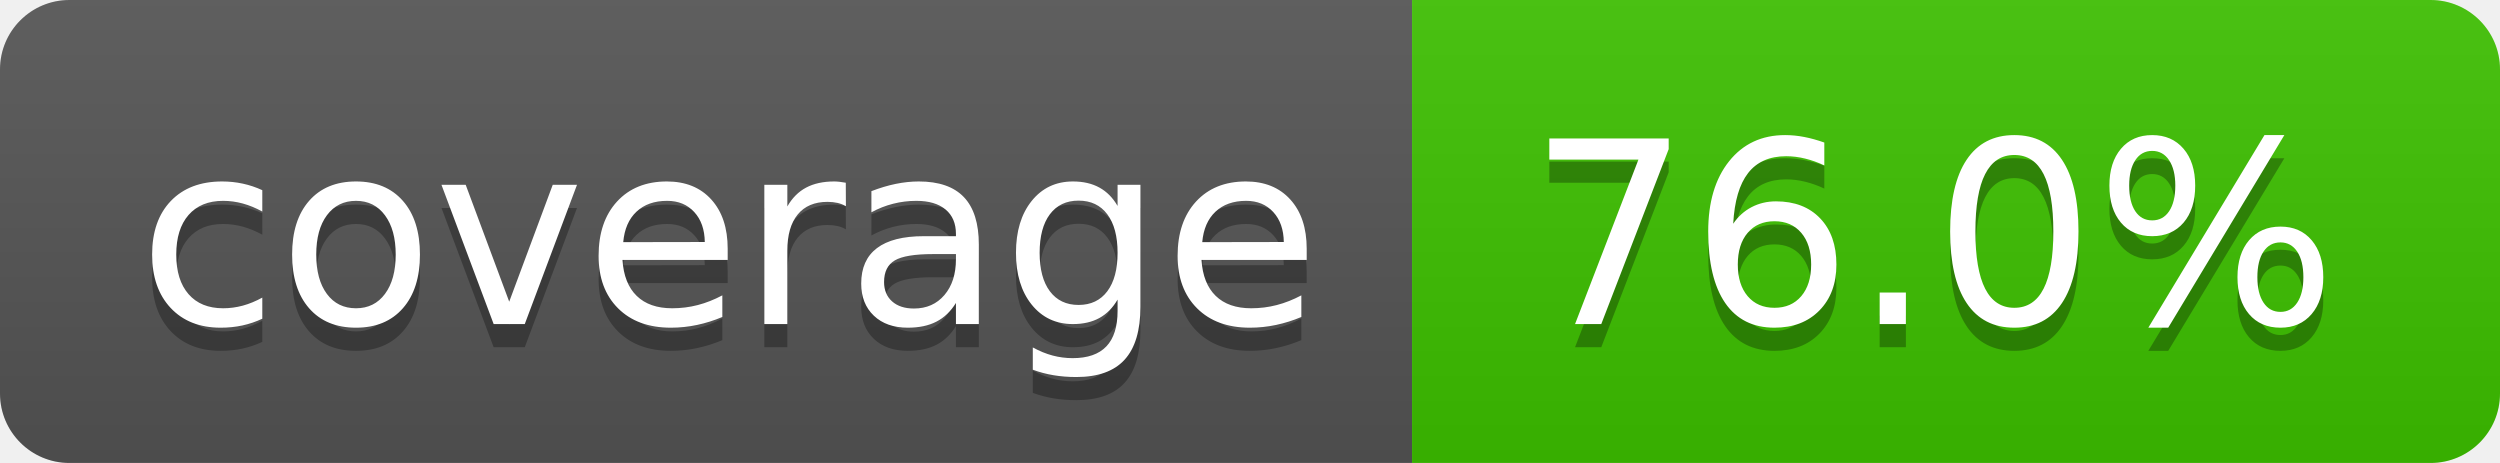
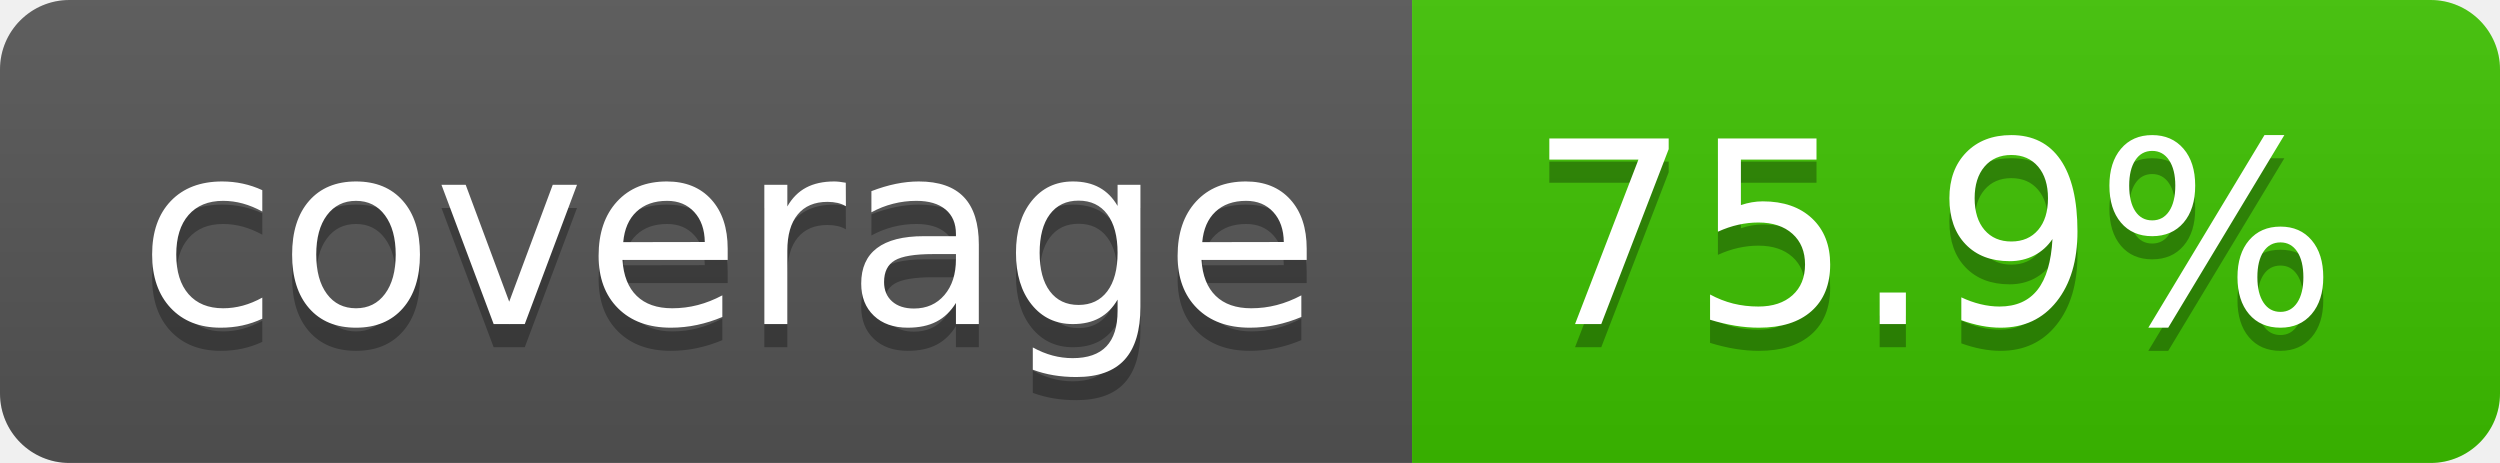
- <svg xmlns="http://www.w3.org/2000/svg" width="108" height="20" role="img" aria-label="coverage: 76.0%">
+ <svg xmlns="http://www.w3.org/2000/svg" width="108" height="20" role="img" aria-label="coverage: 75.9%">
  <linearGradient id="s" x2="0" y2="100%">
    <stop offset="0" stop-color="#bbb" stop-opacity=".1" />
    <stop offset="1" stop-opacity=".1" />
  </linearGradient>
  <clipPath id="r">
    <rect width="108" height="20" rx="3" fill="#fff" />
  </clipPath>
  <g clip-path="url(#r)">
    <rect width="61" height="20" fill="#555" />
    <rect x="61" width="47" height="20" fill="#3dc200" />
    <rect width="108" height="20" fill="url(#s)" />
  </g>
  <g fill="#fff" text-anchor="middle" font-family="Verdana,Geneva,DejaVu Sans,sans-serif" text-rendering="geometricPrecision" font-size="110">
    <text aria-hidden="true" x="315" y="150" fill="#010101" fill-opacity=".3" transform="scale(.1)" textLength="510">coverage</text>
    <text x="315" y="140" transform="scale(.1)" fill="#fff" textLength="510">coverage</text>
-     <text aria-hidden="true" x="835" y="150" fill="#010101" fill-opacity=".3" transform="scale(.1)" textLength="370">76.0%</text>
-     <text x="835" y="140" transform="scale(.1)" fill="#fff" textLength="370">76.0%</text>
+     <text aria-hidden="true" x="835" y="150" fill="#010101" fill-opacity=".3" transform="scale(.1)" textLength="370">75.9%</text>
+     <text x="835" y="140" transform="scale(.1)" fill="#fff" textLength="370">75.9%</text>
  </g>
</svg>
